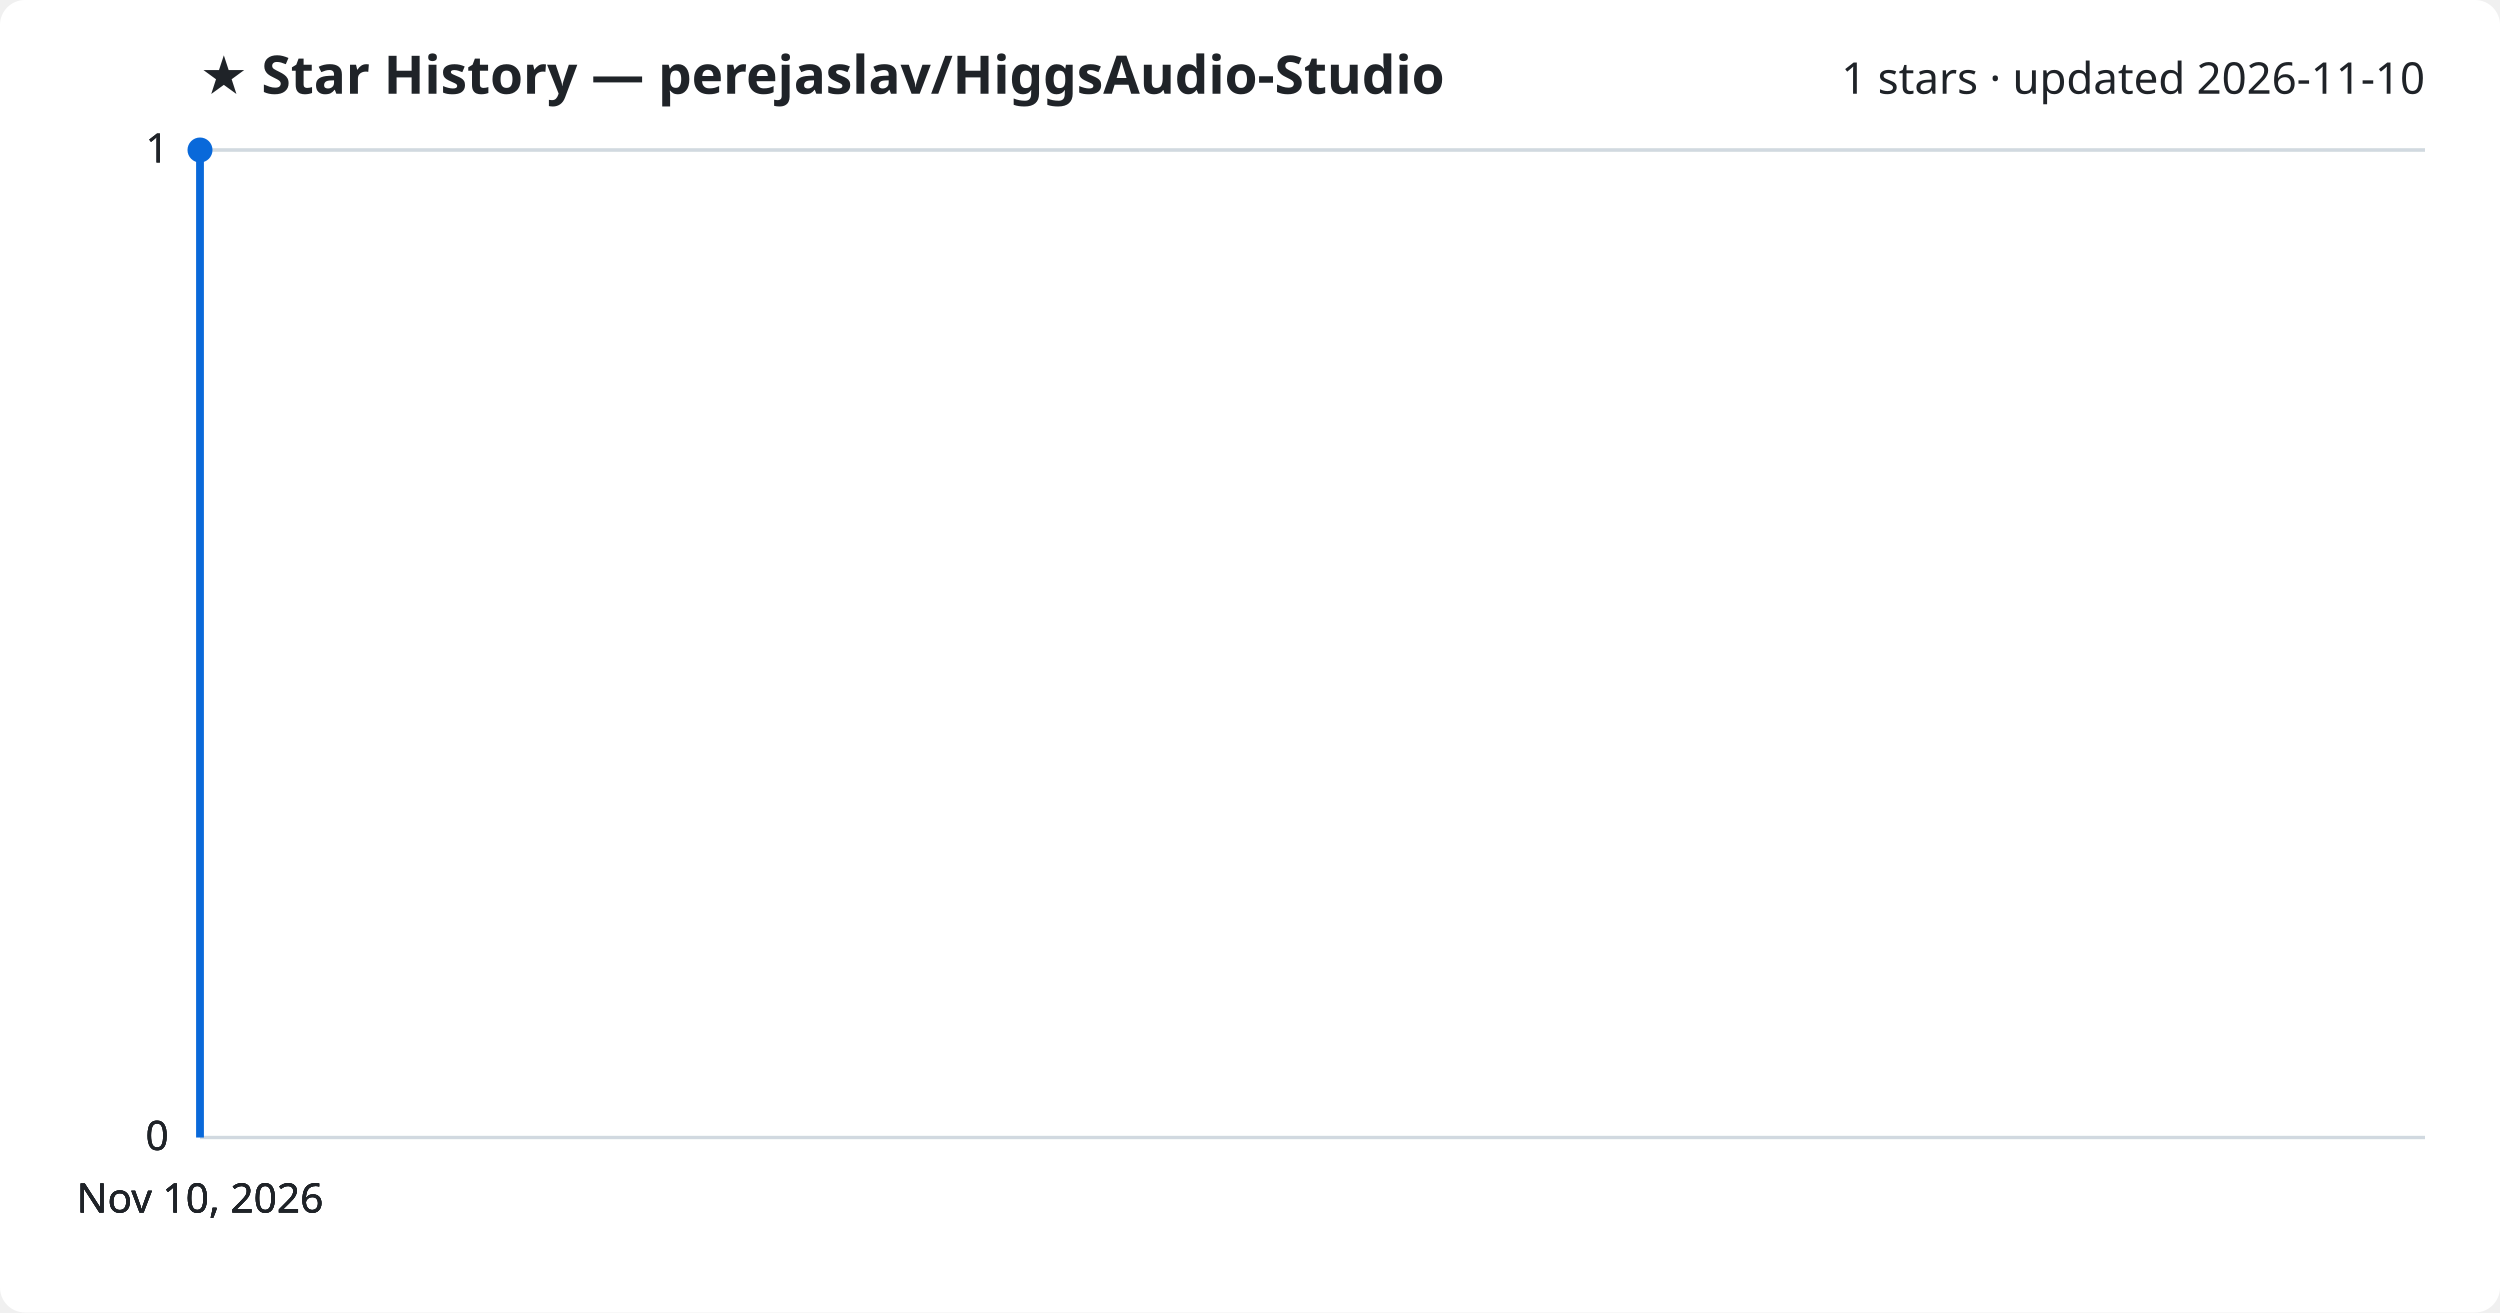
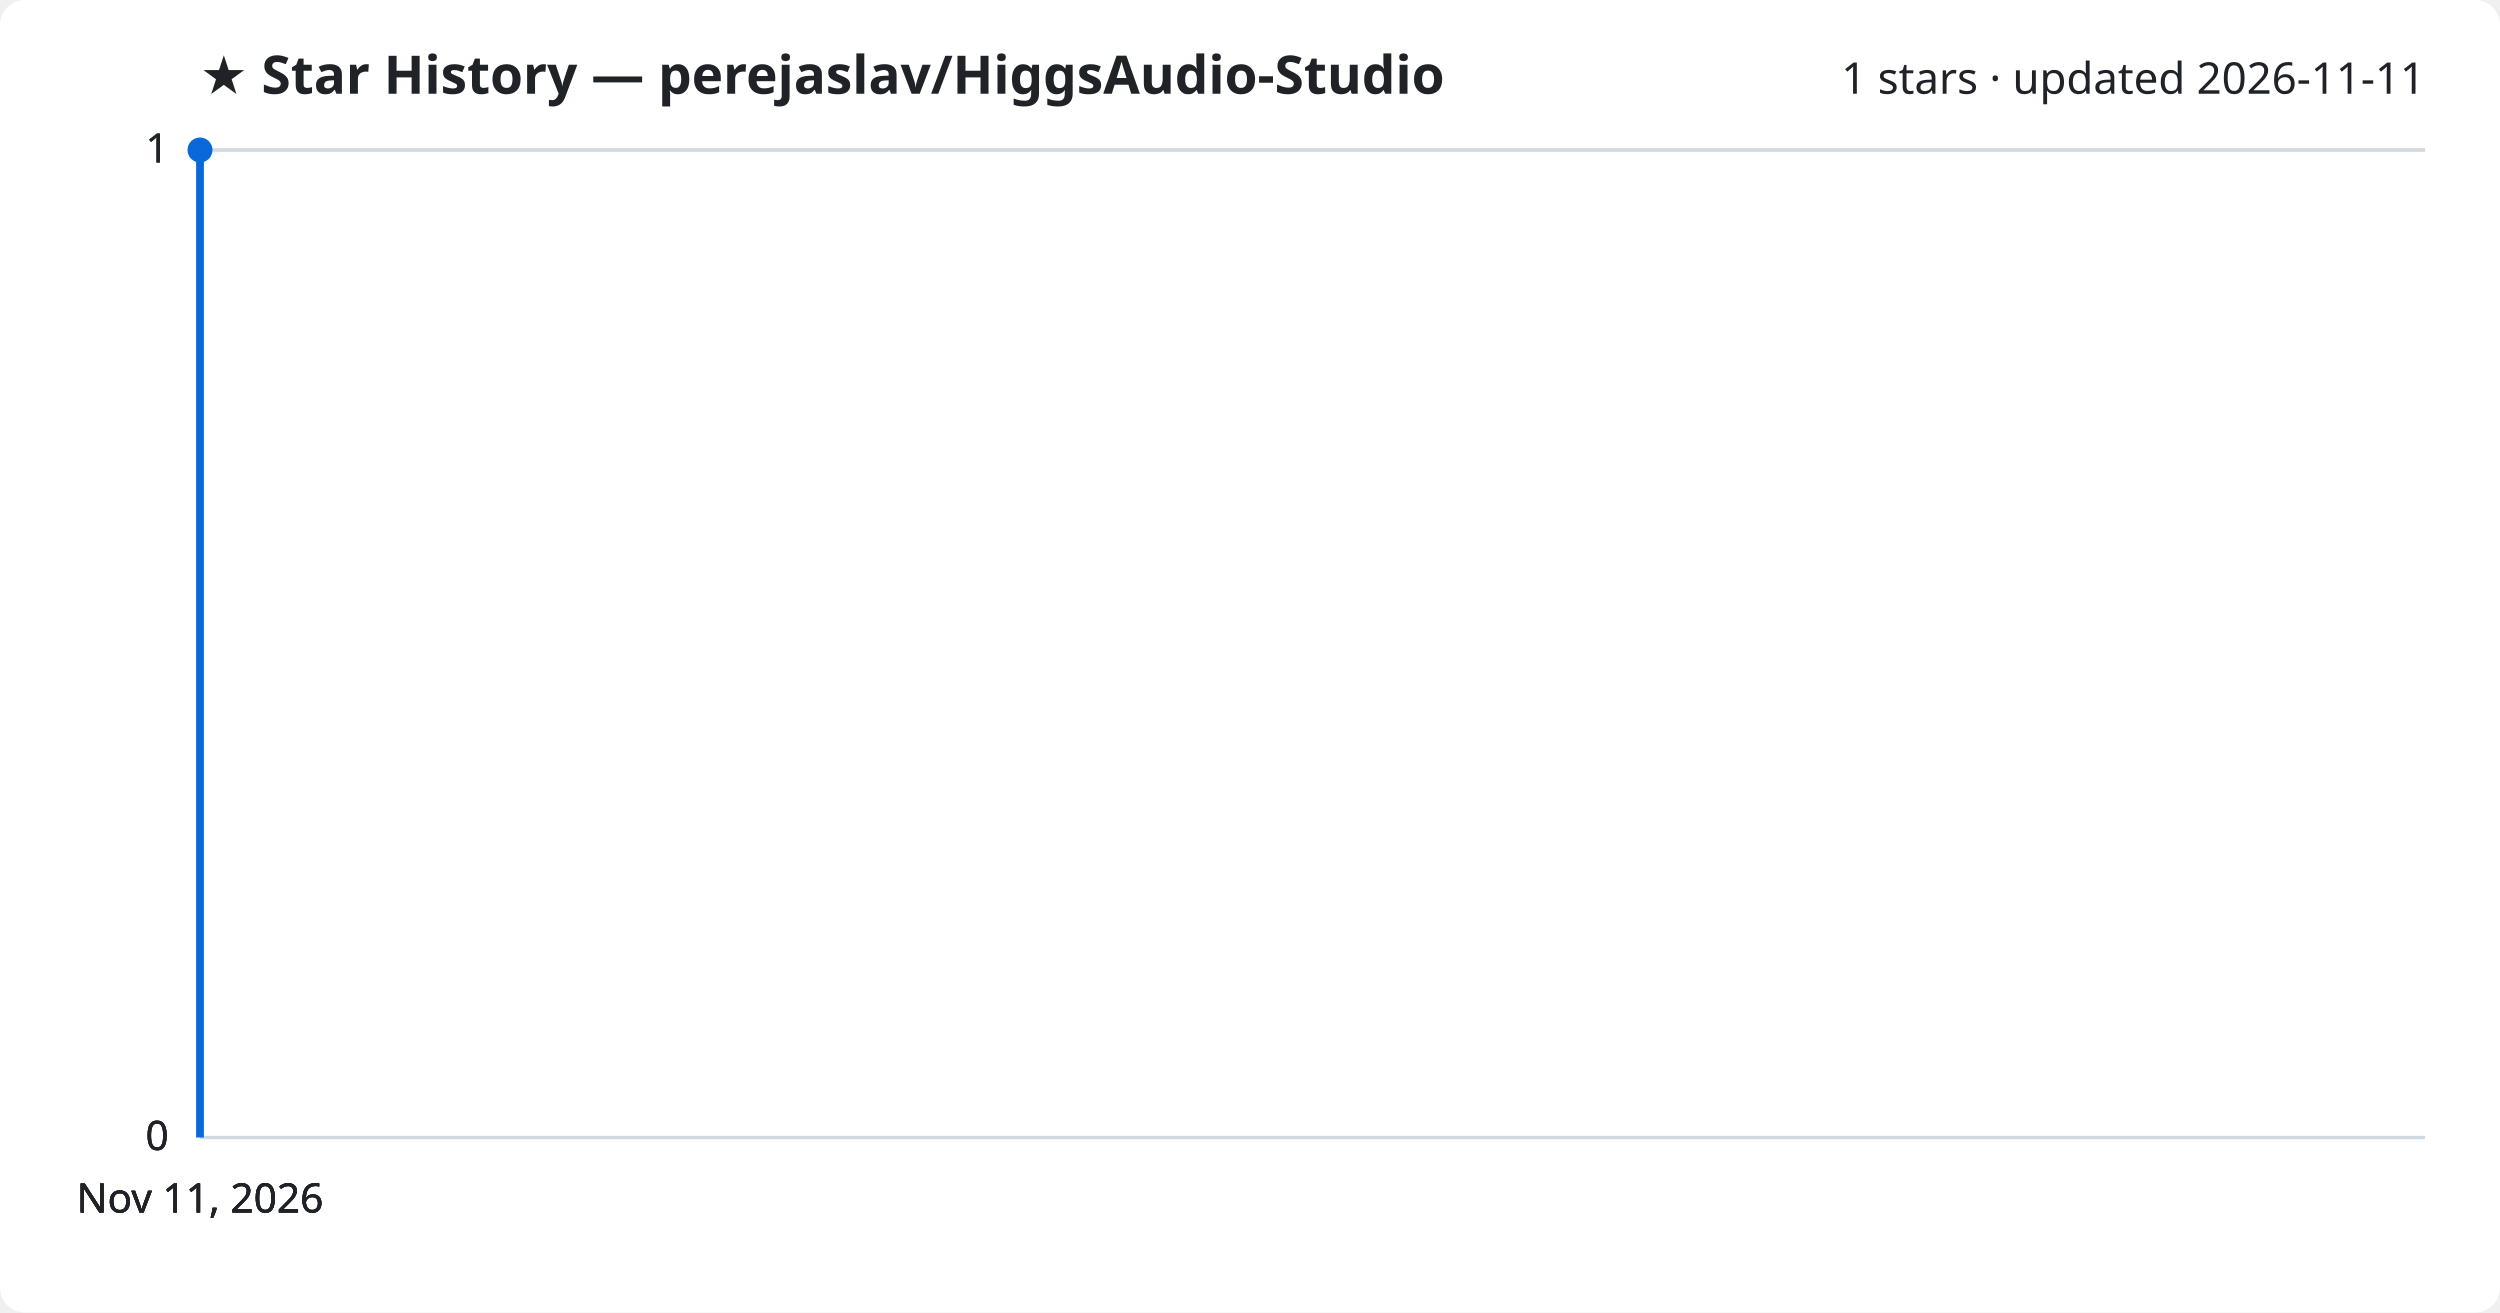
<svg xmlns="http://www.w3.org/2000/svg" viewBox="0 0 800 420" font-family="Segoe UI, sans-serif">
  <rect width="800" height="420" fill="#ffffff" rx="8" />
  <text x="64" y="30" fill="#1f2328" font-size="17" font-weight="700">★ Star History — perejaslav/HiggsAudio-Studio</text>
-   <text x="776" y="30" fill="#1f2328" font-size="14" text-anchor="end">1 stars · updated 2026-11-10</text>
+   <text x="776" y="30" fill="#1f2328" font-size="14" text-anchor="end">1 stars · updated 2026-11-11</text>
  <line x1="64" y1="364.0" x2="776" y2="364.0" stroke="#d1d9e0" stroke-width="1" />
  <text x="54" y="368.0" fill="#1f2328" font-size="13" text-anchor="end">0</text>
  <line x1="64" y1="364.0" x2="776" y2="364.0" stroke="#d1d9e0" stroke-width="1" />
  <text x="54" y="368.0" fill="#1f2328" font-size="13" text-anchor="end">0</text>
  <line x1="64" y1="364.0" x2="776" y2="364.0" stroke="#d1d9e0" stroke-width="1" />
  <text x="54" y="368.0" fill="#1f2328" font-size="13" text-anchor="end">0</text>
  <line x1="64" y1="48.0" x2="776" y2="48.0" stroke="#d1d9e0" stroke-width="1" />
  <text x="54" y="52.0" fill="#1f2328" font-size="13" text-anchor="end">1</text>
  <line x1="64" y1="48.0" x2="776" y2="48.0" stroke="#d1d9e0" stroke-width="1" />
  <text x="54" y="52.0" fill="#1f2328" font-size="13" text-anchor="end">1</text>
  <path d="M64.0,364.0 L64.0,48.0 L64.0,48.0" fill="none" stroke="#0969da" stroke-width="2.5" stroke-linejoin="round" />
  <circle cx="64.0" cy="48.0" r="4" fill="#0969da" />
-   <text x="64.0" y="388" fill="#1f2328" font-size="13" text-anchor="middle">Nov 10, 2026</text>
-   <text x="64.0" y="388" fill="#1f2328" font-size="13" text-anchor="middle">Nov 10, 2026</text>
-   <text x="64.0" y="388" fill="#1f2328" font-size="13" text-anchor="middle">Nov 10, 2026</text>
-   <text x="64.0" y="388" fill="#1f2328" font-size="13" text-anchor="middle">Nov 10, 2026</text>
+   <text x="64.0" y="388" fill="#1f2328" font-size="13" text-anchor="middle">Nov 11, 2026</text>
+   <text x="64.0" y="388" fill="#1f2328" font-size="13" text-anchor="middle">Nov 11, 2026</text>
+   <text x="64.0" y="388" fill="#1f2328" font-size="13" text-anchor="middle">Nov 11, 2026</text>
+   <text x="64.0" y="388" fill="#1f2328" font-size="13" text-anchor="middle">Nov 11, 2026</text>
</svg>
